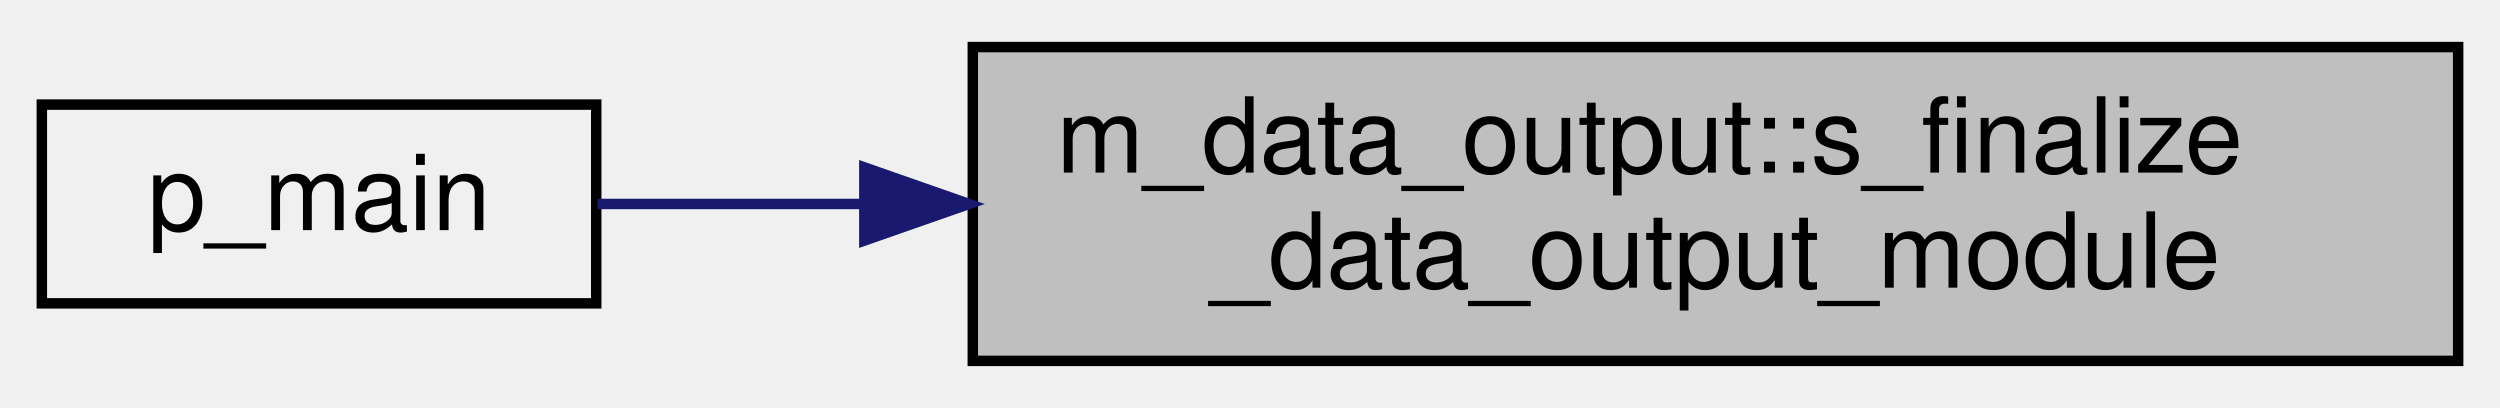
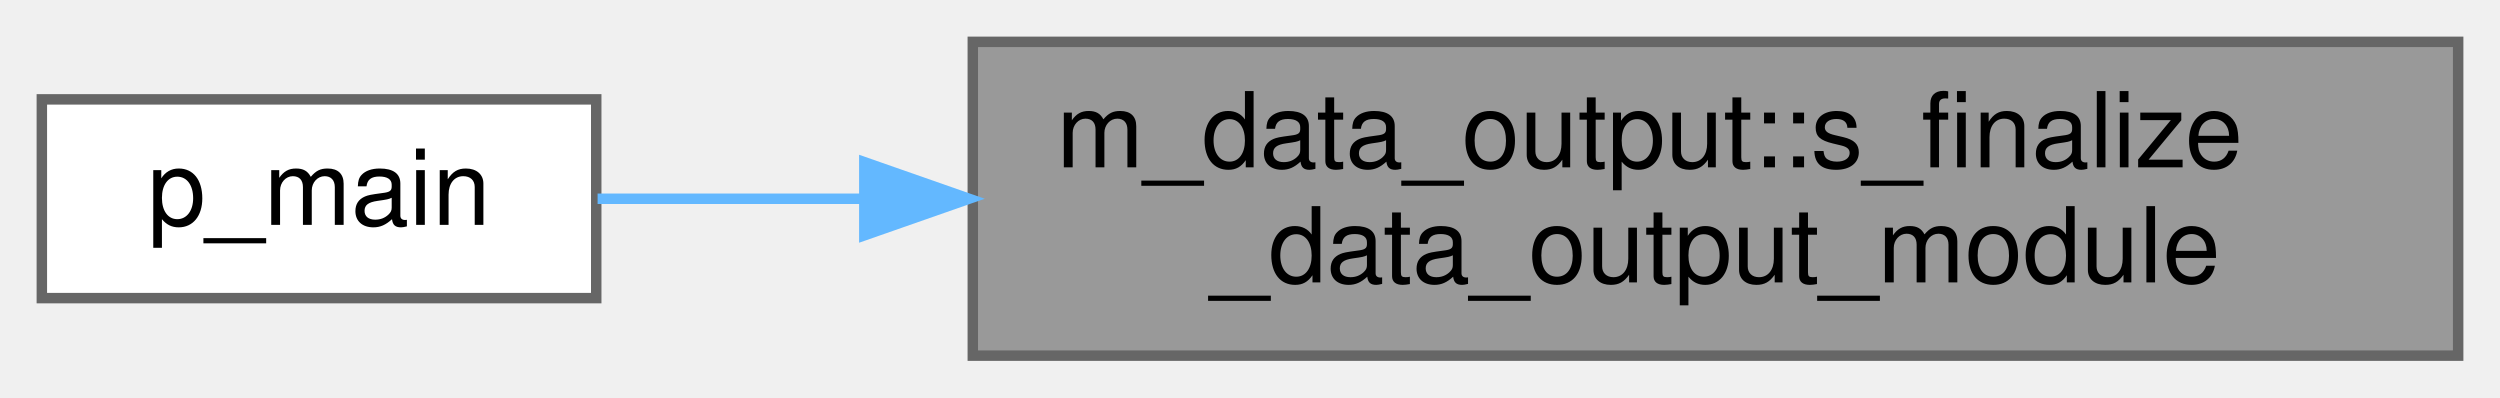
- <svg xmlns="http://www.w3.org/2000/svg" xmlns:xlink="http://www.w3.org/1999/xlink" width="239pt" height="39pt" viewBox="0.00 0.00 239.00 39.00">
-   <g id="graph0" class="graph" transform="scale(1 1) rotate(0) translate(4 35)">
+ <svg xmlns="http://www.w3.org/2000/svg" xmlns:xlink="http://www.w3.org/1999/xlink" width="239pt" height="38pt" viewBox="0.00 0.00 239.00 38.00">
+   <g id="graph0" class="graph" transform="scale(1 1) rotate(0) translate(4 34)">
    <g id="node1" class="node">
      <g id="a_node1">
        <a xlink:title="Resets s_write_data_files pointer.">
-           <polygon fill="#bfbfbf" stroke="black" points="89,-0.5 89,-30.5 231,-30.5 231,-0.5 89,-0.5" />
-           <text text-anchor="start" x="97" y="-18.5" font-family="Helvetica,sans-Serif" font-size="10.00">m_data_output::s_finalize</text>
-           <text text-anchor="middle" x="160" y="-7.5" font-family="Helvetica,sans-Serif" font-size="10.00">_data_output_module</text>
+           <polygon fill="#999999" stroke="#666666" points="231,-30 89,-30 89,0 231,0 231,-30" />
+           <text text-anchor="start" x="97" y="-18" font-family="Helvetica,sans-Serif" font-size="10.00">m_data_output::s_finalize</text>
+           <text text-anchor="middle" x="160" y="-7" font-family="Helvetica,sans-Serif" font-size="10.00">_data_output_module</text>
        </a>
      </g>
    </g>
    <g id="node2" class="node">
      <g id="a_node2">
        <a xlink:href="p__main_8f90.html#aeec10ee8e2940c953967da3e374e1579" target="_top" xlink:title="This program takes care of setting up the initial condition and grid data for the multicomponent flow...">
-           <polygon fill="none" stroke="black" points="0,-6 0,-25 53,-25 53,-6 0,-6" />
-           <text text-anchor="middle" x="26.5" y="-13" font-family="Helvetica,sans-Serif" font-size="10.00">p_main</text>
+           <polygon fill="white" stroke="#666666" points="53,-24.5 0,-24.5 0,-5.5 53,-5.5 53,-24.5" />
+           <text text-anchor="middle" x="26.5" y="-12.5" font-family="Helvetica,sans-Serif" font-size="10.00">p_main</text>
        </a>
      </g>
    </g>
    <g id="edge1" class="edge">
-       <path fill="none" stroke="midnightblue" d="M78.59,-15.5C69.45,-15.5 60.71,-15.5 53.13,-15.5" />
-       <polygon fill="midnightblue" stroke="midnightblue" points="78.63,-19 88.63,-15.5 78.63,-12 78.63,-19" />
+       <path fill="none" stroke="#63b8ff" d="M78.59,-15C69.45,-15 60.71,-15 53.13,-15" />
+       <polygon fill="#63b8ff" stroke="#63b8ff" points="78.63,-18.5 88.63,-15 78.63,-11.5 78.63,-18.5" />
    </g>
  </g>
</svg>
